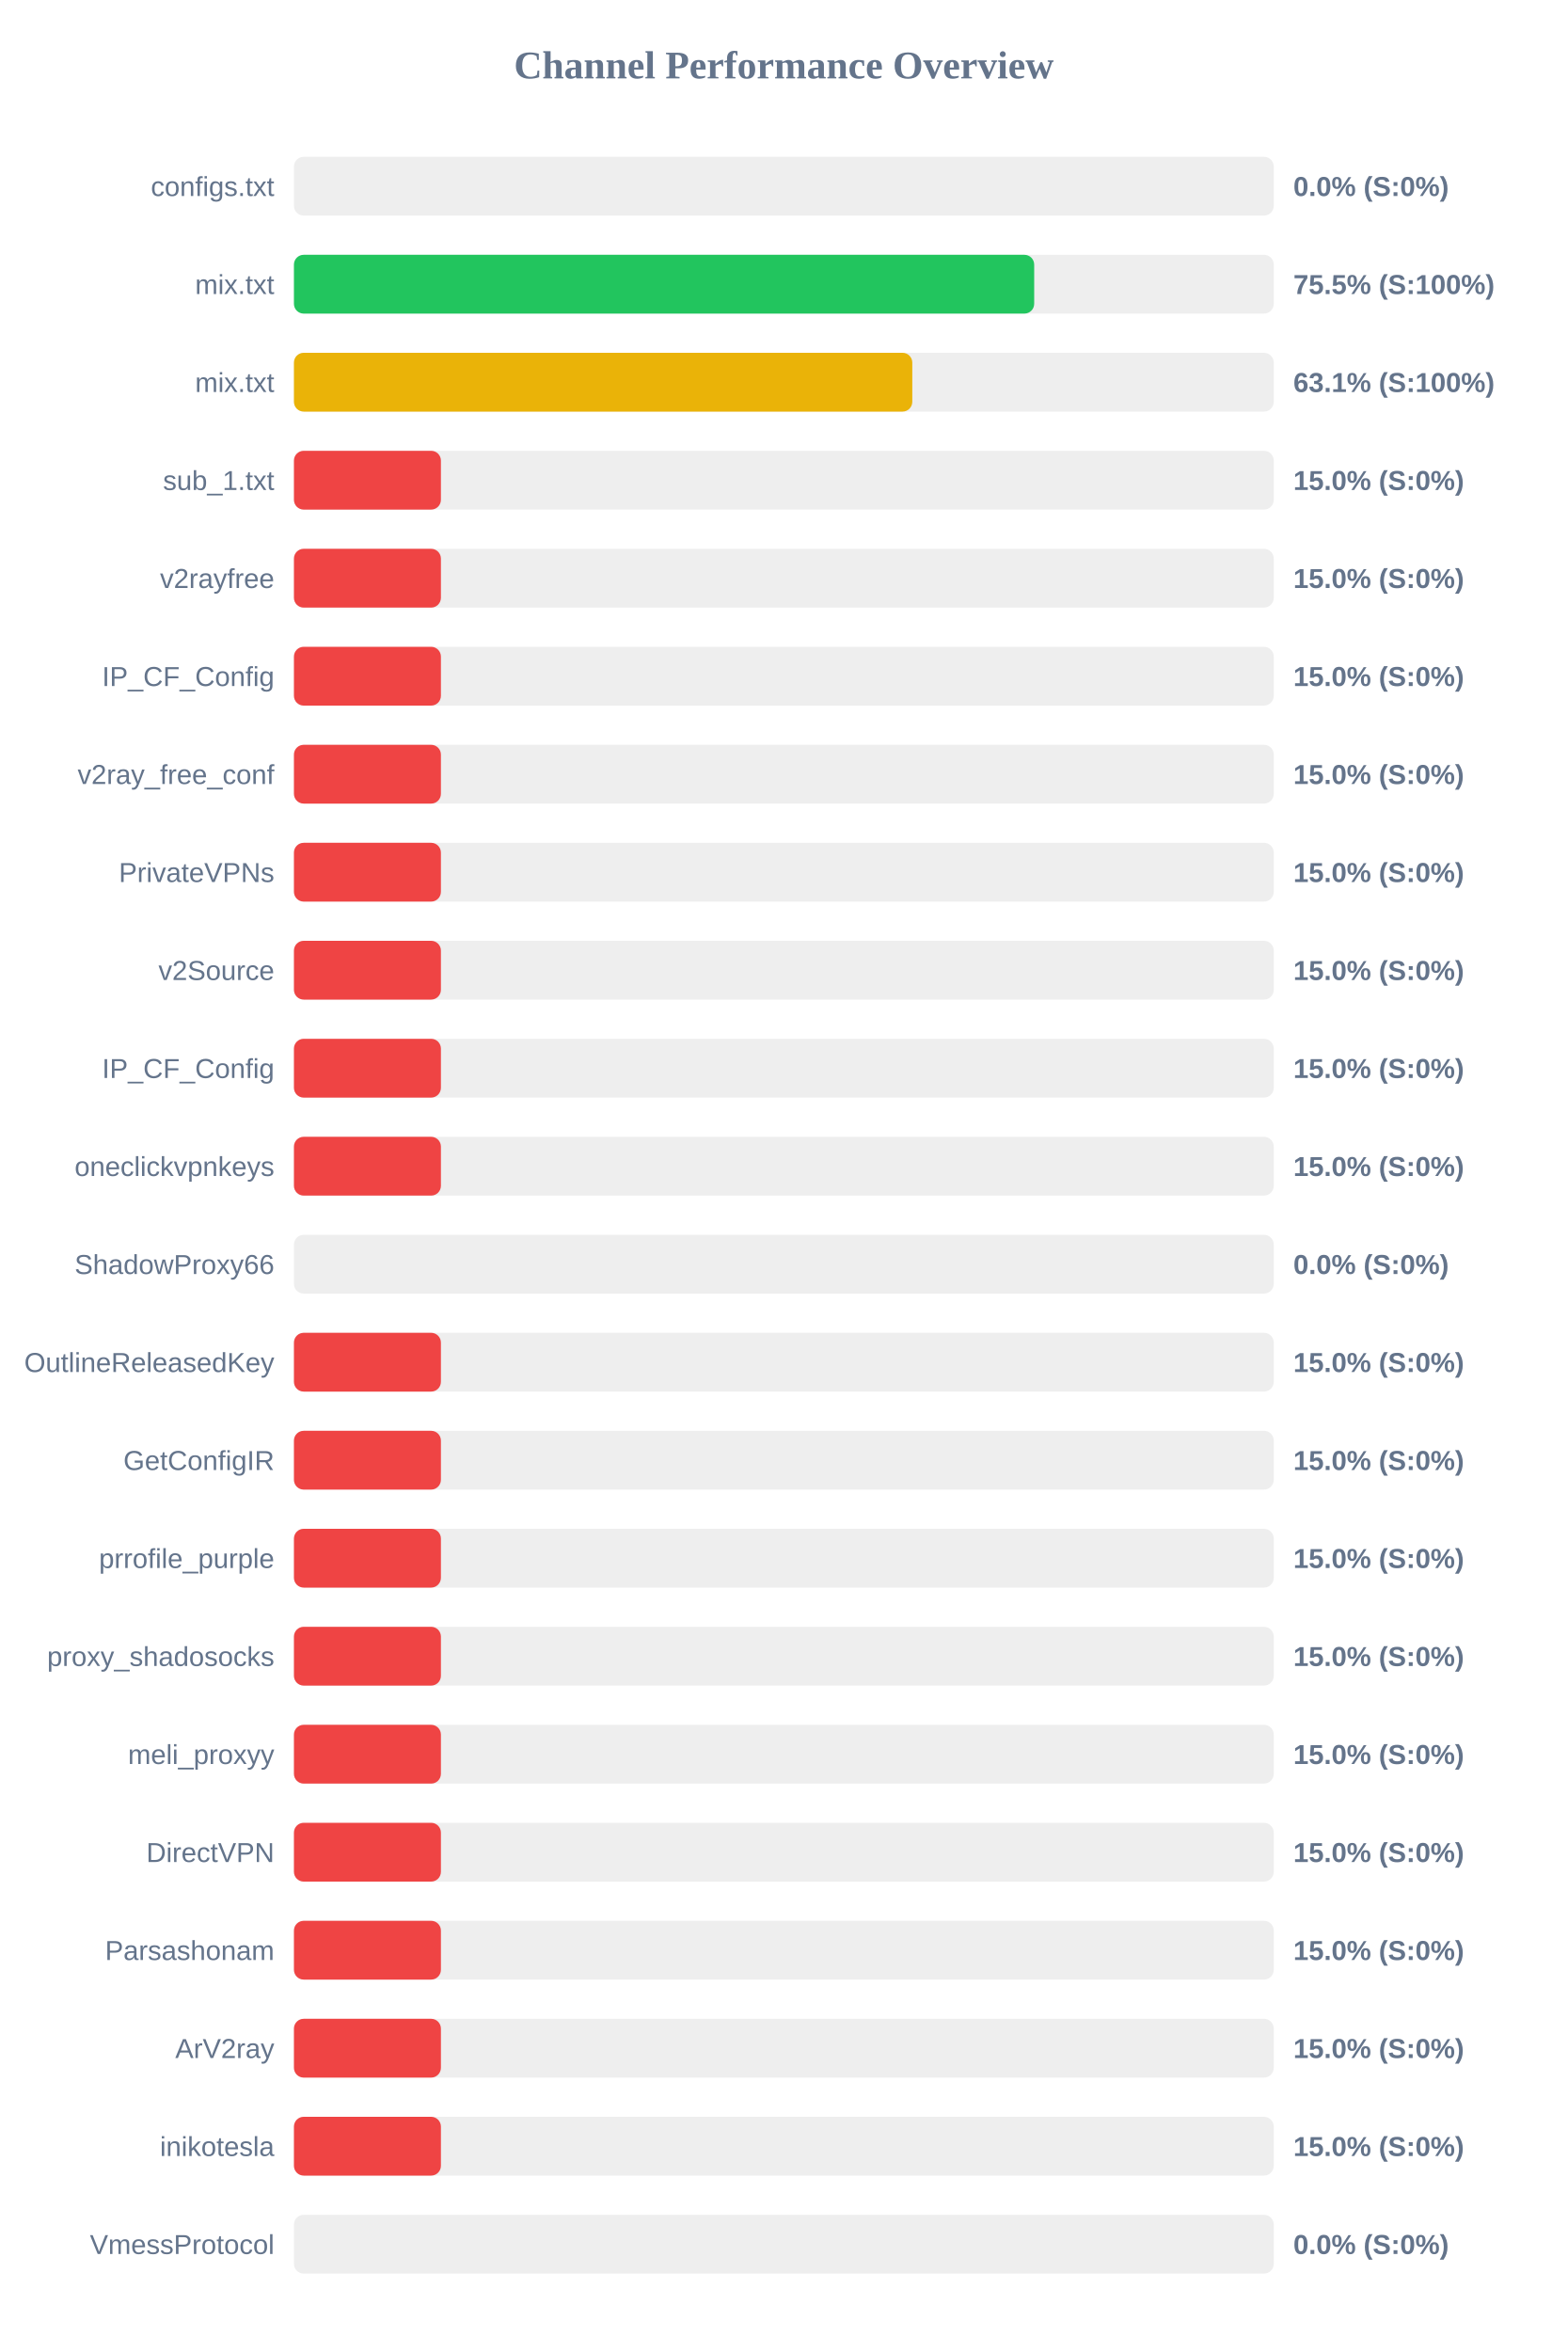
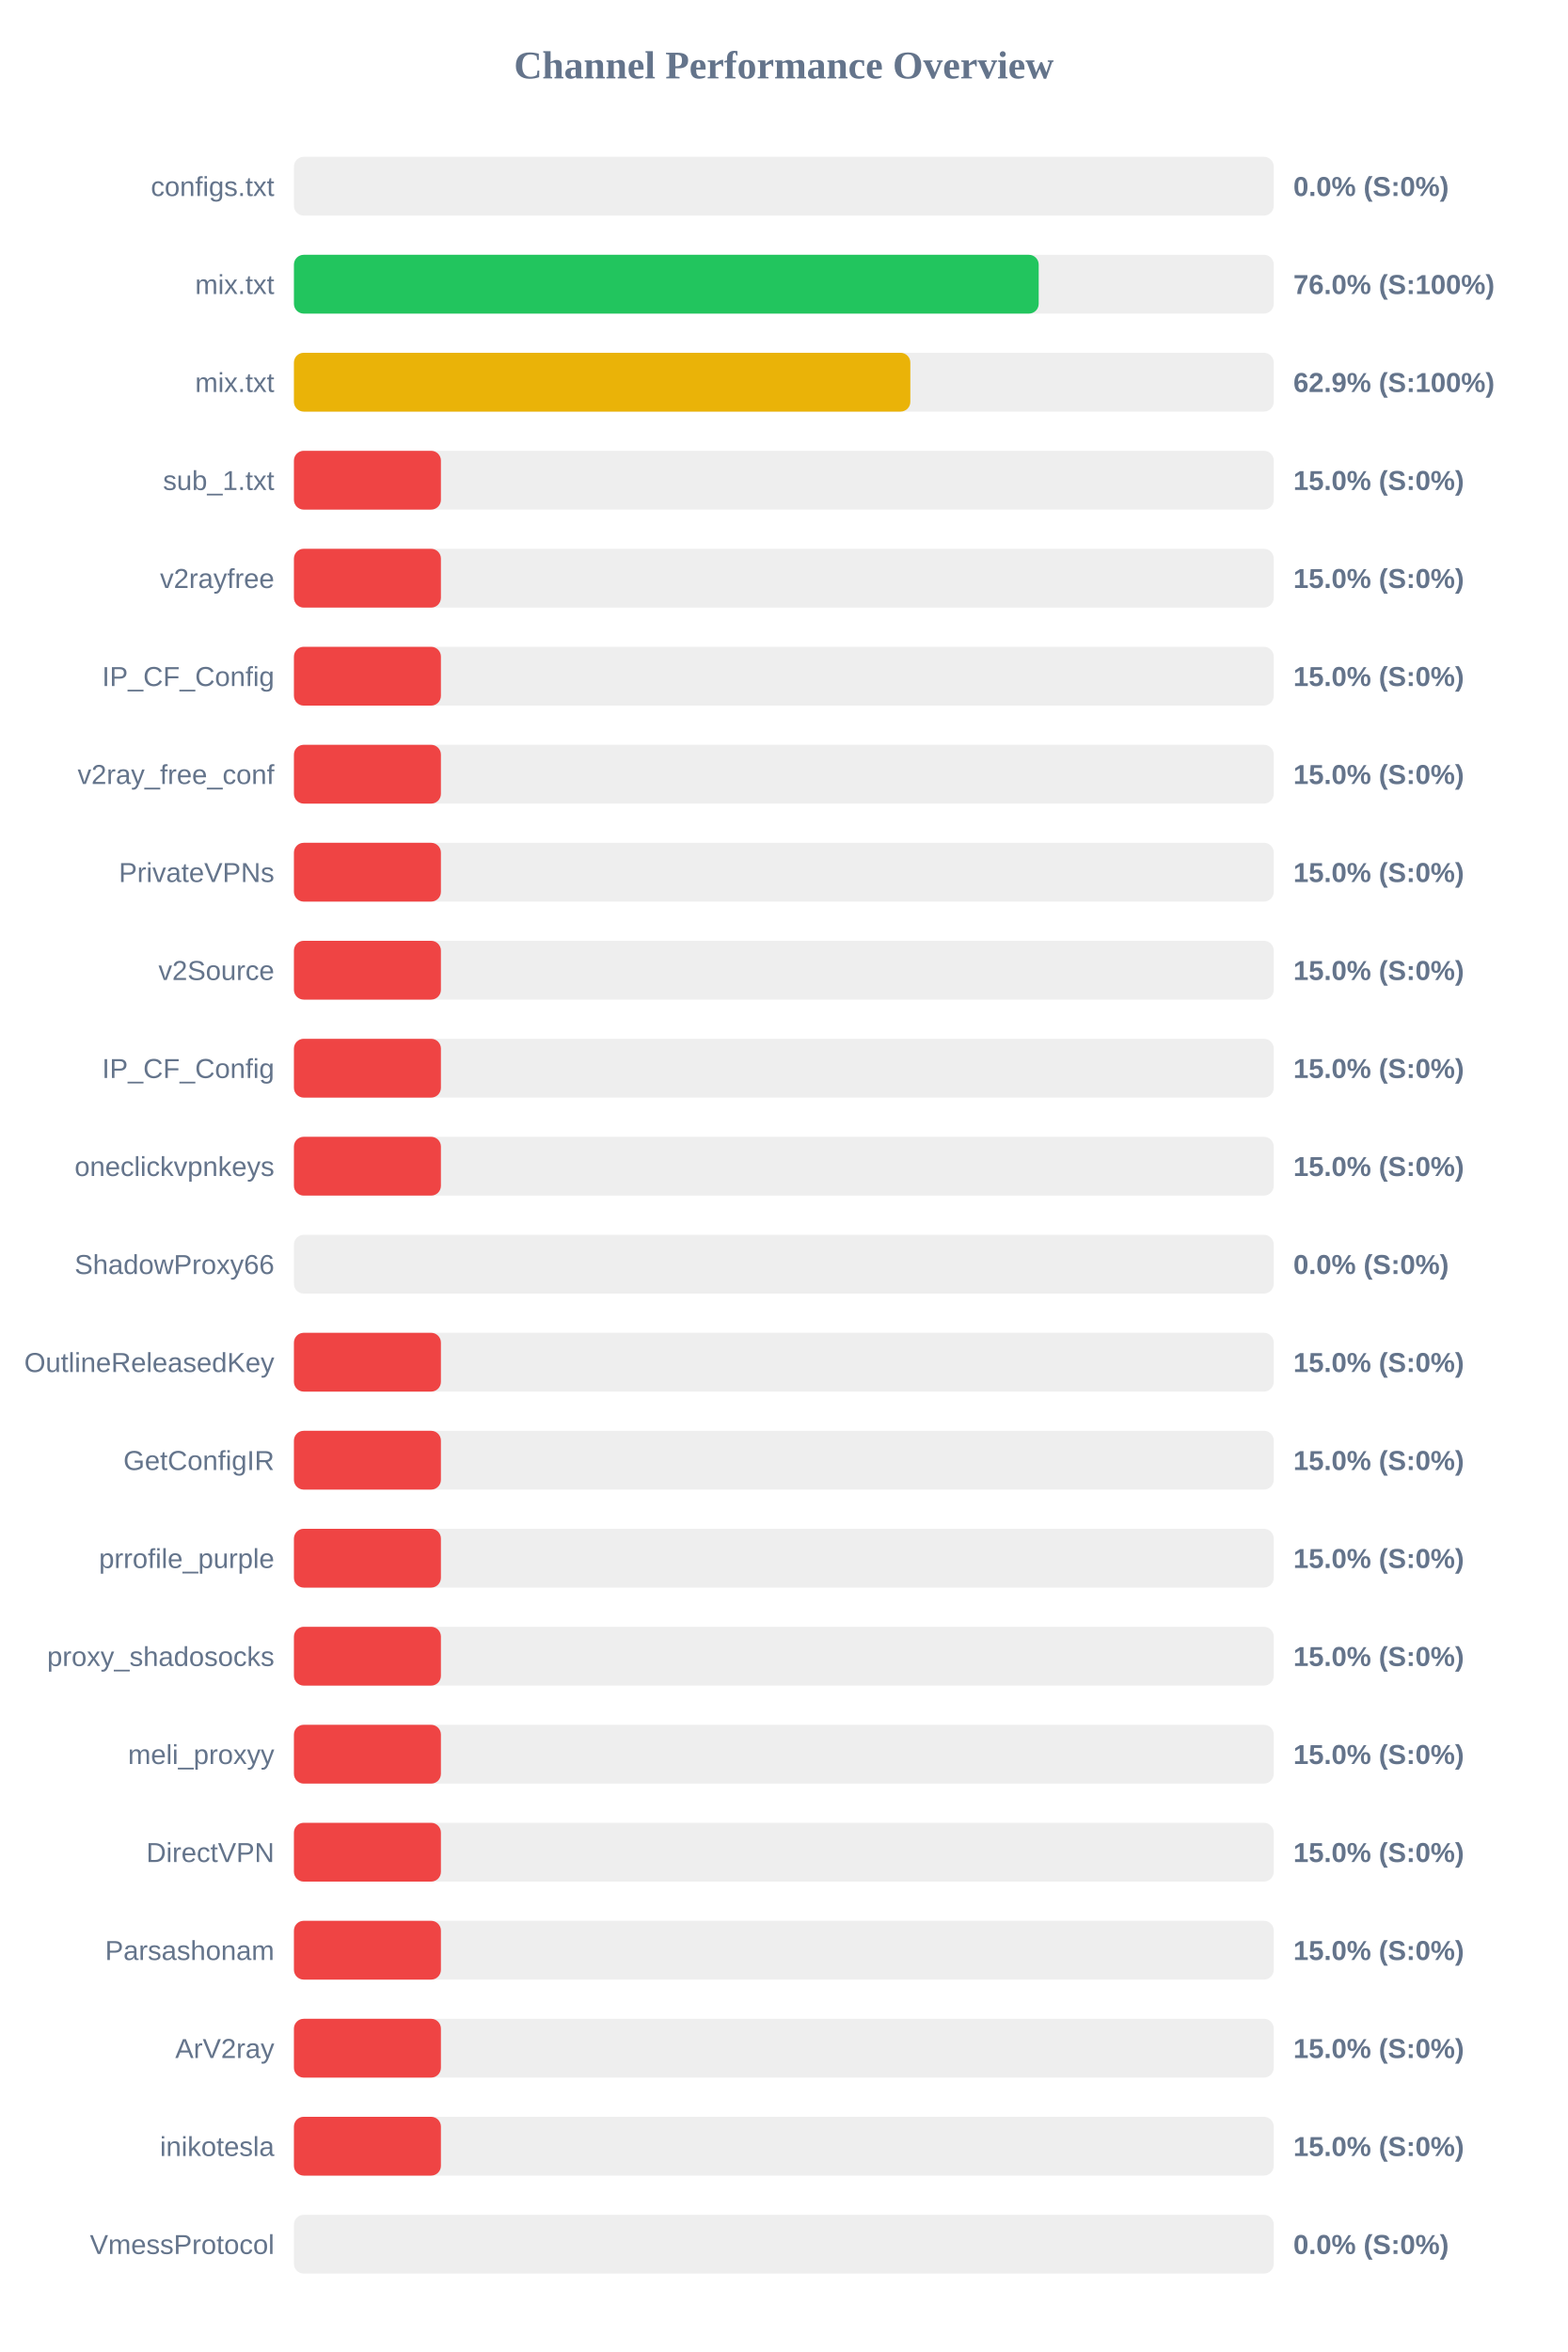
<svg xmlns="http://www.w3.org/2000/svg" width="800" height="1200" version="1.1">
  <style>
        .row { font: 14px Arial; fill: #64748b; }
        .score { font: bold 14px Arial; fill: #64748b; }
    </style>
  <text x="400" y="40" text-anchor="middle" font-size="20px" font-weight="bold" fill="#64748b">Channel Performance Overview</text>
  <rect x="150" y="80" width="500" height="30" fill="#eee" rx="5" />
  <rect x="150" y="80" width="0.0" height="30" fill="#ef4444" rx="5" />
  <text x="140" y="100" text-anchor="end" class="row">configs.txt</text>
  <text x="660" y="100" text-anchor="start" class="score">0.0% (S:0%)</text>
  <rect x="150" y="130" width="500" height="30" fill="#eee" rx="5" />
-   <rect x="150" y="130" width="377.75" height="30" fill="#22c55e" rx="5" />
+   <rect x="150" y="130" width="380.05" height="30" fill="#22c55e" rx="5" />
  <text x="140" y="150" text-anchor="end" class="row">mix.txt</text>
-   <text x="660" y="150" text-anchor="start" class="score">75.5% (S:100%)</text>
+   <text x="660" y="150" text-anchor="start" class="score">76.0% (S:100%)</text>
  <rect x="150" y="180" width="500" height="30" fill="#eee" rx="5" />
-   <rect x="150" y="180" width="315.55" height="30" fill="#eab308" rx="5" />
+   <rect x="150" y="180" width="314.55" height="30" fill="#eab308" rx="5" />
  <text x="140" y="200" text-anchor="end" class="row">mix.txt</text>
-   <text x="660" y="200" text-anchor="start" class="score">63.1% (S:100%)</text>
+   <text x="660" y="200" text-anchor="start" class="score">62.9% (S:100%)</text>
  <rect x="150" y="230" width="500" height="30" fill="#eee" rx="5" />
  <rect x="150" y="230" width="75.0" height="30" fill="#ef4444" rx="5" />
  <text x="140" y="250" text-anchor="end" class="row">sub_1.txt</text>
  <text x="660" y="250" text-anchor="start" class="score">15.0% (S:0%)</text>
  <rect x="150" y="280" width="500" height="30" fill="#eee" rx="5" />
  <rect x="150" y="280" width="75.0" height="30" fill="#ef4444" rx="5" />
  <text x="140" y="300" text-anchor="end" class="row">v2rayfree</text>
  <text x="660" y="300" text-anchor="start" class="score">15.0% (S:0%)</text>
  <rect x="150" y="330" width="500" height="30" fill="#eee" rx="5" />
  <rect x="150" y="330" width="75.0" height="30" fill="#ef4444" rx="5" />
  <text x="140" y="350" text-anchor="end" class="row">IP_CF_Config</text>
  <text x="660" y="350" text-anchor="start" class="score">15.0% (S:0%)</text>
  <rect x="150" y="380" width="500" height="30" fill="#eee" rx="5" />
  <rect x="150" y="380" width="75.0" height="30" fill="#ef4444" rx="5" />
  <text x="140" y="400" text-anchor="end" class="row">v2ray_free_conf</text>
  <text x="660" y="400" text-anchor="start" class="score">15.0% (S:0%)</text>
  <rect x="150" y="430" width="500" height="30" fill="#eee" rx="5" />
  <rect x="150" y="430" width="75.0" height="30" fill="#ef4444" rx="5" />
  <text x="140" y="450" text-anchor="end" class="row">PrivateVPNs</text>
  <text x="660" y="450" text-anchor="start" class="score">15.0% (S:0%)</text>
  <rect x="150" y="480" width="500" height="30" fill="#eee" rx="5" />
  <rect x="150" y="480" width="75.0" height="30" fill="#ef4444" rx="5" />
  <text x="140" y="500" text-anchor="end" class="row">v2Source</text>
  <text x="660" y="500" text-anchor="start" class="score">15.0% (S:0%)</text>
  <rect x="150" y="530" width="500" height="30" fill="#eee" rx="5" />
  <rect x="150" y="530" width="75.0" height="30" fill="#ef4444" rx="5" />
  <text x="140" y="550" text-anchor="end" class="row">IP_CF_Config</text>
  <text x="660" y="550" text-anchor="start" class="score">15.0% (S:0%)</text>
  <rect x="150" y="580" width="500" height="30" fill="#eee" rx="5" />
  <rect x="150" y="580" width="75.0" height="30" fill="#ef4444" rx="5" />
  <text x="140" y="600" text-anchor="end" class="row">oneclickvpnkeys</text>
  <text x="660" y="600" text-anchor="start" class="score">15.0% (S:0%)</text>
  <rect x="150" y="630" width="500" height="30" fill="#eee" rx="5" />
  <rect x="150" y="630" width="0.0" height="30" fill="#ef4444" rx="5" />
  <text x="140" y="650" text-anchor="end" class="row">ShadowProxy66</text>
  <text x="660" y="650" text-anchor="start" class="score">0.0% (S:0%)</text>
  <rect x="150" y="680" width="500" height="30" fill="#eee" rx="5" />
  <rect x="150" y="680" width="75.0" height="30" fill="#ef4444" rx="5" />
  <text x="140" y="700" text-anchor="end" class="row">OutlineReleasedKey</text>
  <text x="660" y="700" text-anchor="start" class="score">15.0% (S:0%)</text>
  <rect x="150" y="730" width="500" height="30" fill="#eee" rx="5" />
  <rect x="150" y="730" width="75.0" height="30" fill="#ef4444" rx="5" />
  <text x="140" y="750" text-anchor="end" class="row">GetConfigIR</text>
  <text x="660" y="750" text-anchor="start" class="score">15.0% (S:0%)</text>
  <rect x="150" y="780" width="500" height="30" fill="#eee" rx="5" />
  <rect x="150" y="780" width="75.0" height="30" fill="#ef4444" rx="5" />
  <text x="140" y="800" text-anchor="end" class="row">prrofile_purple</text>
  <text x="660" y="800" text-anchor="start" class="score">15.0% (S:0%)</text>
  <rect x="150" y="830" width="500" height="30" fill="#eee" rx="5" />
  <rect x="150" y="830" width="75.0" height="30" fill="#ef4444" rx="5" />
  <text x="140" y="850" text-anchor="end" class="row">proxy_shadosocks</text>
  <text x="660" y="850" text-anchor="start" class="score">15.0% (S:0%)</text>
  <rect x="150" y="880" width="500" height="30" fill="#eee" rx="5" />
  <rect x="150" y="880" width="75.0" height="30" fill="#ef4444" rx="5" />
  <text x="140" y="900" text-anchor="end" class="row">meli_proxyy</text>
  <text x="660" y="900" text-anchor="start" class="score">15.0% (S:0%)</text>
  <rect x="150" y="930" width="500" height="30" fill="#eee" rx="5" />
  <rect x="150" y="930" width="75.0" height="30" fill="#ef4444" rx="5" />
  <text x="140" y="950" text-anchor="end" class="row">DirectVPN</text>
  <text x="660" y="950" text-anchor="start" class="score">15.0% (S:0%)</text>
  <rect x="150" y="980" width="500" height="30" fill="#eee" rx="5" />
  <rect x="150" y="980" width="75.0" height="30" fill="#ef4444" rx="5" />
  <text x="140" y="1000" text-anchor="end" class="row">Parsashonam</text>
  <text x="660" y="1000" text-anchor="start" class="score">15.0% (S:0%)</text>
  <rect x="150" y="1030" width="500" height="30" fill="#eee" rx="5" />
  <rect x="150" y="1030" width="75.0" height="30" fill="#ef4444" rx="5" />
  <text x="140" y="1050" text-anchor="end" class="row">ArV2ray</text>
  <text x="660" y="1050" text-anchor="start" class="score">15.0% (S:0%)</text>
  <rect x="150" y="1080" width="500" height="30" fill="#eee" rx="5" />
  <rect x="150" y="1080" width="75.0" height="30" fill="#ef4444" rx="5" />
  <text x="140" y="1100" text-anchor="end" class="row">inikotesla</text>
  <text x="660" y="1100" text-anchor="start" class="score">15.0% (S:0%)</text>
  <rect x="150" y="1130" width="500" height="30" fill="#eee" rx="5" />
  <rect x="150" y="1130" width="0.0" height="30" fill="#ef4444" rx="5" />
  <text x="140" y="1150" text-anchor="end" class="row">VmessProtocol</text>
  <text x="660" y="1150" text-anchor="start" class="score">0.0% (S:0%)</text>
</svg>
